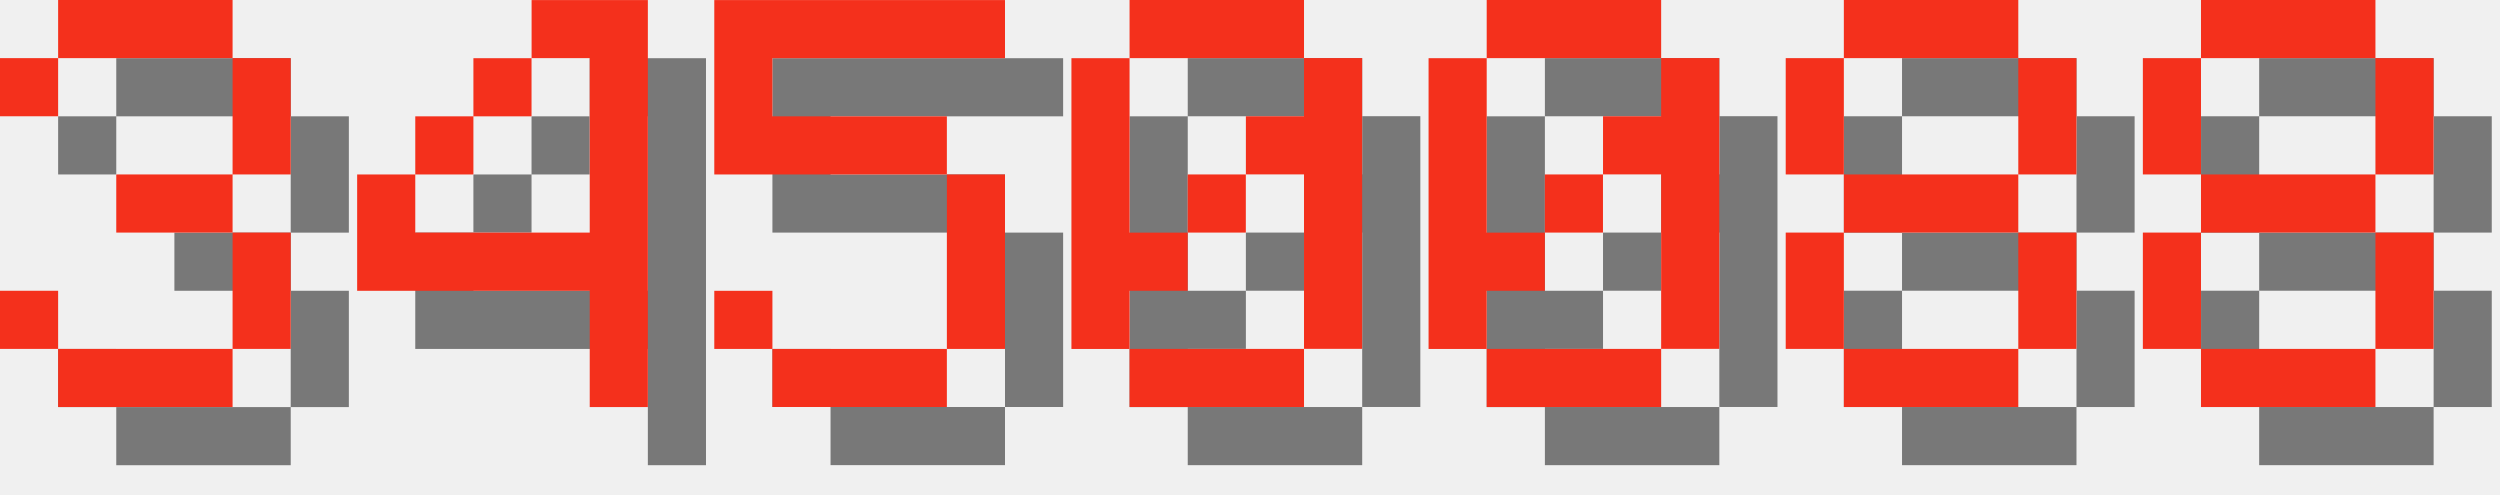
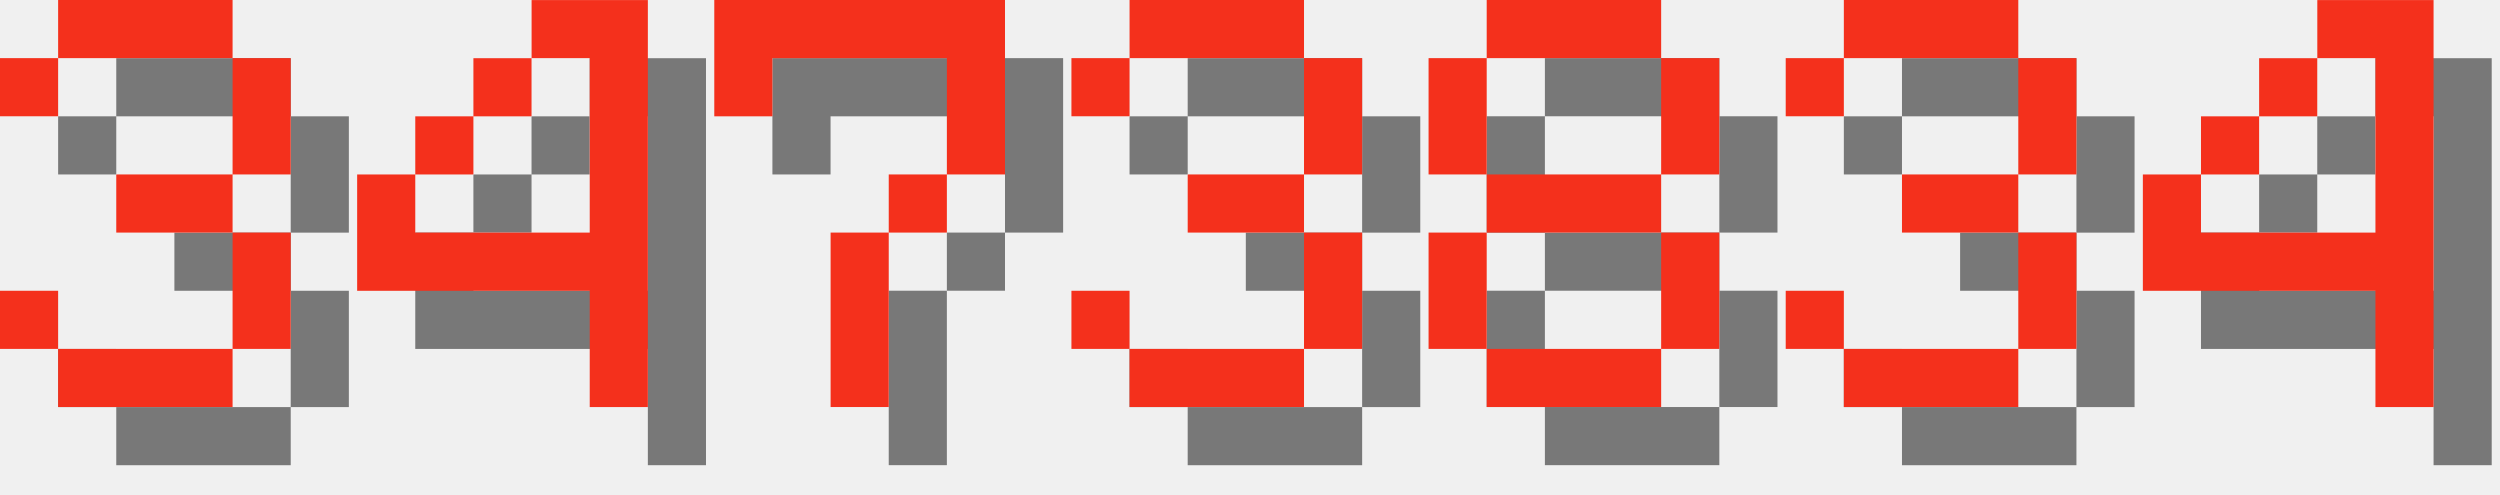
<svg xmlns="http://www.w3.org/2000/svg" version="1.1" width="182.0" height="36">
  <style>
        .text-foreground {
            fill: #F4301C;
        }
        .text-shadow {
            fill: #000000;
            fill-opacity: 0.5;
        }
    </style>
  <g class="digit" id="digit_3" transform="translate(0.0, 0), scale(4)">
    <path id="digit_3_shadow" class="text-shadow" d="m1.058 2.117v1.058h1.058v-1.058h3.175v2.117h-2.117v1.058h2.117v2.117h-3.175v-1.058h-1.058v1.058h1.058v1.058h3.175v-1.058h1.058v-2.117h-1.058v-1.058h1.058v-2.117h-1.058v-1.058h-3.175v1.058h-1.058z" fill-opacity=".5" style="paint-order:stroke fill markers" />
    <path id="digit_3_fg" class="text-foreground" d="m0 1.058v1.058h1.058v-1.058h3.175v2.117h-2.117v1.058h2.117v2.117h-3.175v-1.058h-1.058v1.058h1.058v1.058h3.175v-1.058h1.058v-2.117h-1.058v-1.058h1.058v-2.117h-1.058v-1.058h-3.175v1.058h-1.058z" fill="#fff" style="paint-order:stroke fill markers" />
  </g>
  <g class="digit" id="digit_4" transform="translate(26.0, 0), scale(4)">
    <path id="digit_4_shadow" class="text-shadow" d="m4.233 1.058v1.058h1.058v3.175h-3.175v-1.058h-1.058v2.117h4.233v2.117h1.058v-7.408h-2.117zm-2.117 3.175h1.058v-1.058h-1.058v1.058zm1.058-1.058h1.058v-1.058h-1.058v1.058z" fill-opacity=".5" style="paint-order:stroke fill markers" />
    <path id="digit_4_fg" class="text-foreground" d="m3.175 0v1.058h1.058v3.175h-3.175v-1.058h-1.058v2.117h4.233v2.117h1.058v-7.408h-2.117zm-2.117 3.175h1.058v-1.058h-1.058v1.058zm1.058-1.058h1.058v-1.058h-1.058v1.058z" fill="#fff" style="paint-order:stroke fill markers" />
  </g>
-   <g class="digit" id="digit_5" transform="translate(52.0, 0), scale(4)">
-     <path id="digit_5_shadow" class="text-shadow" d="m1.058 1.058v3.175h4.233v3.175h-3.175v-1.058h-1.058v1.058h1.058v1.058h3.175v-1.058h1.058v-3.175h-1.058v-1.058h-3.175v-1.058h4.233v-1.058h-5.292z" fill-opacity=".5" style="paint-order:stroke fill markers" />
-     <path id="digit_5_fg" class="text-foreground" d="m0 0v3.175h4.233v3.175h-3.175v-1.058h-1.058v1.058h1.058v1.058h3.175v-1.058h1.058v-3.175h-1.058v-1.058h-3.175v-1.058h4.233v-1.058h-5.292z" fill="#fff" style="paint-order:stroke fill markers" />
+   <g class="digit" id="digit_7" transform="translate(52.0, 0), scale(4)">
+     <path id="digit_7_shadow" class="text-shadow" d="m1.058 1.058 2e-6 2.117h1.058v-1.058h3.175v1.058l2e-7 1.058h-1.058v1.058h-1.058l4e-7 3.175 1.058 1e-7v-3.175h1.058v-1.058h1.058l5e-7 -1.058v-2.117z" fill-opacity=".5" style="paint-order:stroke fill markers" />
+     <path id="digit_7_fg" class="text-foreground" d="m0 0 2e-6 2.117h1.058v-1.058h3.175v1.058l2e-7 1.058h-1.058v1.058h-1.058l4e-7 3.175 1.058 1e-7v-3.175h1.058v-1.058h1.058l5e-7 -1.058v-2.117z" fill="#fff" style="paint-order:stroke fill markers" />
  </g>
-   <g class="digit" id="digit_0" transform="translate(78.0, 0), scale(4)">
-     <path id="digit_0_shadow" class="text-shadow" d="m2.117 1.058v1.058h3.175v-1.058h-3.175zm3.175 1.058v1.058h-1.058v1.058h1.058v3.175h1.058v-5.292h-1.058zm0 5.292h-3.175v1.058h3.175v-1.058zm-3.175 0v-1.058h1.058v-1.058h-1.058v-3.175h-1.058v5.292h1.058zm1.058-2.117h1.058v-1.058h-1.058v1.058z" fill-opacity=".5" style="paint-order:stroke fill markers" />
-     <path id="digit_0_fg" class="text-foreground" d="m1.058 0v1.058h3.175v-1.058h-3.175zm3.175 1.058v1.058h-1.058v1.058h1.058v3.175h1.058v-5.292h-1.058zm0 5.292h-3.175v1.058h3.175v-1.058zm-3.175 0v-1.058h1.058v-1.058h-1.058v-3.175h-1.058v5.292h1.058zm1.058-2.117h1.058v-1.058h-1.058v1.058z" fill="#fff" style="paint-order:stroke fill markers" />
+   <g class="digit" id="digit_3" transform="translate(78.0, 0), scale(4)">
+     <path id="digit_3_shadow" class="text-shadow" d="m1.058 2.117v1.058h1.058v-1.058h3.175v2.117h-2.117v1.058h2.117v2.117h-3.175v-1.058h-1.058v1.058h1.058v1.058h3.175v-1.058h1.058v-2.117h-1.058v-1.058h1.058v-2.117h-1.058v-1.058h-3.175v1.058h-1.058z" fill-opacity=".5" style="paint-order:stroke fill markers" />
+     <path id="digit_3_fg" class="text-foreground" d="m0 1.058v1.058h1.058v-1.058h3.175v2.117h-2.117v1.058h2.117v2.117h-3.175v-1.058h-1.058v1.058h1.058v1.058h3.175v-1.058h1.058v-2.117h-1.058v-1.058h1.058v-2.117h-1.058v-1.058h-3.175v1.058h-1.058z" fill="#fff" style="paint-order:stroke fill markers" />
  </g>
-   <g class="digit" id="digit_0" transform="translate(104.0, 0), scale(4)">
-     <path id="digit_0_shadow" class="text-shadow" d="m2.117 1.058v1.058h3.175v-1.058h-3.175zm3.175 1.058v1.058h-1.058v1.058h1.058v3.175h1.058v-5.292h-1.058zm0 5.292h-3.175v1.058h3.175v-1.058zm-3.175 0v-1.058h1.058v-1.058h-1.058v-3.175h-1.058v5.292h1.058zm1.058-2.117h1.058v-1.058h-1.058v1.058z" fill-opacity=".5" style="paint-order:stroke fill markers" />
-     <path id="digit_0_fg" class="text-foreground" d="m1.058 0v1.058h3.175v-1.058h-3.175zm3.175 1.058v1.058h-1.058v1.058h1.058v3.175h1.058v-5.292h-1.058zm0 5.292h-3.175v1.058h3.175v-1.058zm-3.175 0v-1.058h1.058v-1.058h-1.058v-3.175h-1.058v5.292h1.058zm1.058-2.117h1.058v-1.058h-1.058v1.058z" fill="#fff" style="paint-order:stroke fill markers" />
-   </g>
-   <g class="digit" id="digit_8" transform="translate(130.0, 0), scale(4)">
+   <g class="digit" id="digit_8" transform="translate(104.0, 0), scale(4)">
    <path id="digit_8_shadow" class="text-shadow" d="m2.117 1.058v1.058h3.175v-1.058h-3.175zm3.175 1.058v2.117h1.058v-2.117h-1.058zm0 2.117h-3.175v1.058h3.175v-1.058zm0 1.058v2.117h1.058v-2.117h-1.058zm0 2.117h-3.175v1.058h3.175v-1.058zm-3.175 0v-2.117h-1.058v2.117h1.058zm0-3.175v-2.117h-1.058v2.117h1.058z" fill-opacity=".5" style="paint-order:stroke fill markers" />
    <path id="digit_8_fg" class="text-foreground" d="m1.058 0v1.058h3.175v-1.058h-3.175zm3.175 1.058v2.117h1.058v-2.117h-1.058zm0 2.117h-3.175v1.058h3.175v-1.058zm0 1.058v2.117h1.058v-2.117h-1.058zm0 2.117h-3.175v1.058h3.175v-1.058zm-3.175 0v-2.117h-1.058v2.117h1.058zm0-3.175v-2.117h-1.058v2.117h1.058z" fill="#fff" style="paint-order:stroke fill markers" />
  </g>
-   <g class="digit" id="digit_8" transform="translate(156.0, 0), scale(4)">
-     <path id="digit_8_shadow" class="text-shadow" d="m2.117 1.058v1.058h3.175v-1.058h-3.175zm3.175 1.058v2.117h1.058v-2.117h-1.058zm0 2.117h-3.175v1.058h3.175v-1.058zm0 1.058v2.117h1.058v-2.117h-1.058zm0 2.117h-3.175v1.058h3.175v-1.058zm-3.175 0v-2.117h-1.058v2.117h1.058zm0-3.175v-2.117h-1.058v2.117h1.058z" fill-opacity=".5" style="paint-order:stroke fill markers" />
-     <path id="digit_8_fg" class="text-foreground" d="m1.058 0v1.058h3.175v-1.058h-3.175zm3.175 1.058v2.117h1.058v-2.117h-1.058zm0 2.117h-3.175v1.058h3.175v-1.058zm0 1.058v2.117h1.058v-2.117h-1.058zm0 2.117h-3.175v1.058h3.175v-1.058zm-3.175 0v-2.117h-1.058v2.117h1.058zm0-3.175v-2.117h-1.058v2.117h1.058z" fill="#fff" style="paint-order:stroke fill markers" />
+   <g class="digit" id="digit_3" transform="translate(130.0, 0), scale(4)">
+     <path id="digit_3_shadow" class="text-shadow" d="m1.058 2.117v1.058h1.058v-1.058h3.175v2.117h-2.117v1.058h2.117v2.117h-3.175v-1.058h-1.058v1.058h1.058v1.058h3.175v-1.058h1.058v-2.117h-1.058v-1.058h1.058v-2.117h-1.058v-1.058h-3.175v1.058h-1.058z" fill-opacity=".5" style="paint-order:stroke fill markers" />
+     <path id="digit_3_fg" class="text-foreground" d="m0 1.058v1.058h1.058v-1.058h3.175v2.117h-2.117v1.058h2.117v2.117h-3.175v-1.058h-1.058v1.058h1.058v1.058h3.175v-1.058h1.058v-2.117h-1.058v-1.058h1.058v-2.117h-1.058v-1.058h-3.175v1.058h-1.058z" fill="#fff" style="paint-order:stroke fill markers" />
+   </g>
+   <g class="digit" id="digit_4" transform="translate(156.0, 0), scale(4)">
+     <path id="digit_4_shadow" class="text-shadow" d="m4.233 1.058v1.058h1.058v3.175h-3.175v-1.058h-1.058v2.117h4.233v2.117h1.058v-7.408h-2.117zm-2.117 3.175h1.058v-1.058h-1.058v1.058zm1.058-1.058h1.058v-1.058h-1.058v1.058z" fill-opacity=".5" style="paint-order:stroke fill markers" />
+     <path id="digit_4_fg" class="text-foreground" d="m3.175 0v1.058h1.058v3.175h-3.175v-1.058h-1.058v2.117h4.233v2.117h1.058v-7.408h-2.117zm-2.117 3.175h1.058v-1.058h-1.058v1.058zm1.058-1.058h1.058v-1.058h-1.058v1.058z" fill="#fff" style="paint-order:stroke fill markers" />
  </g>
</svg>
